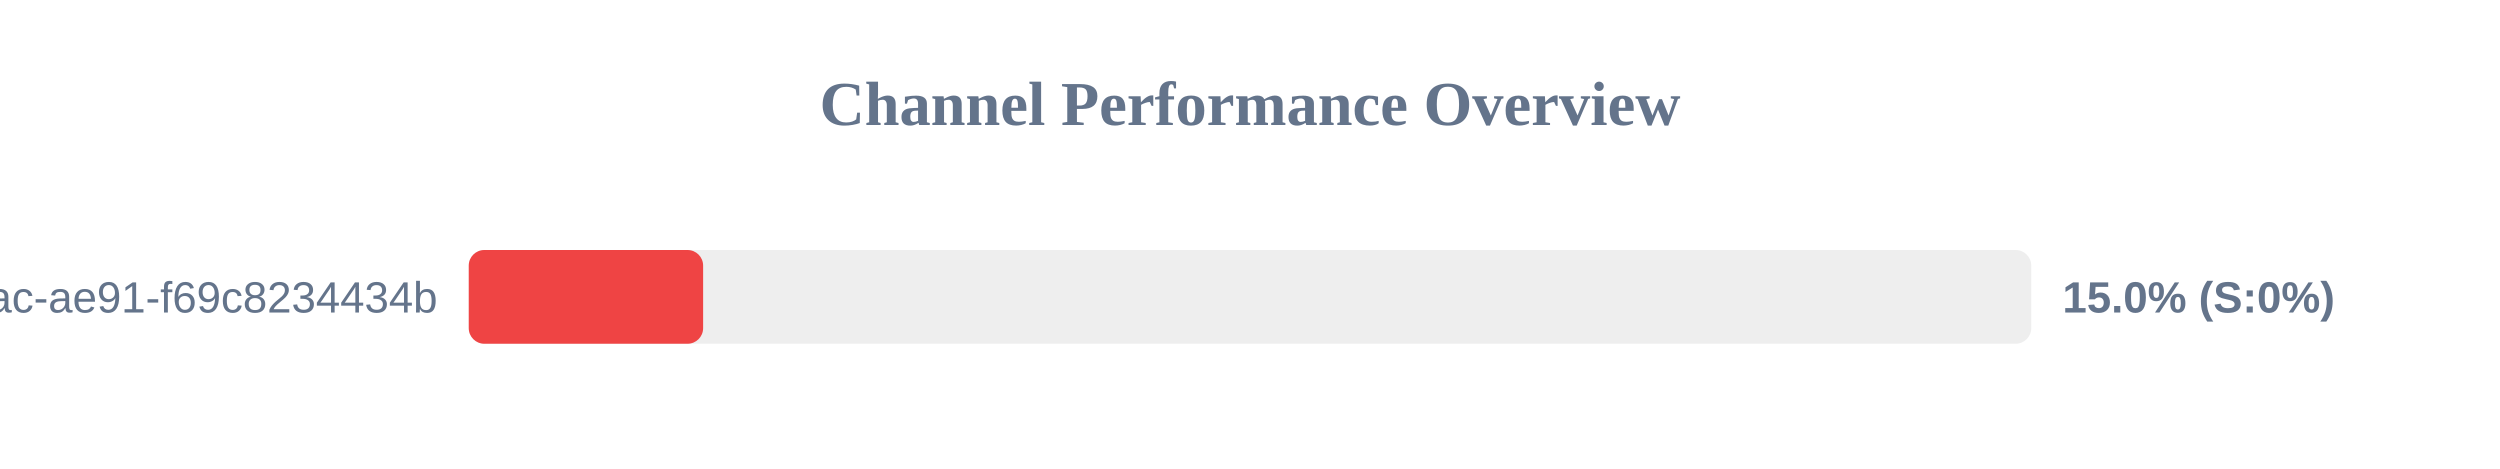
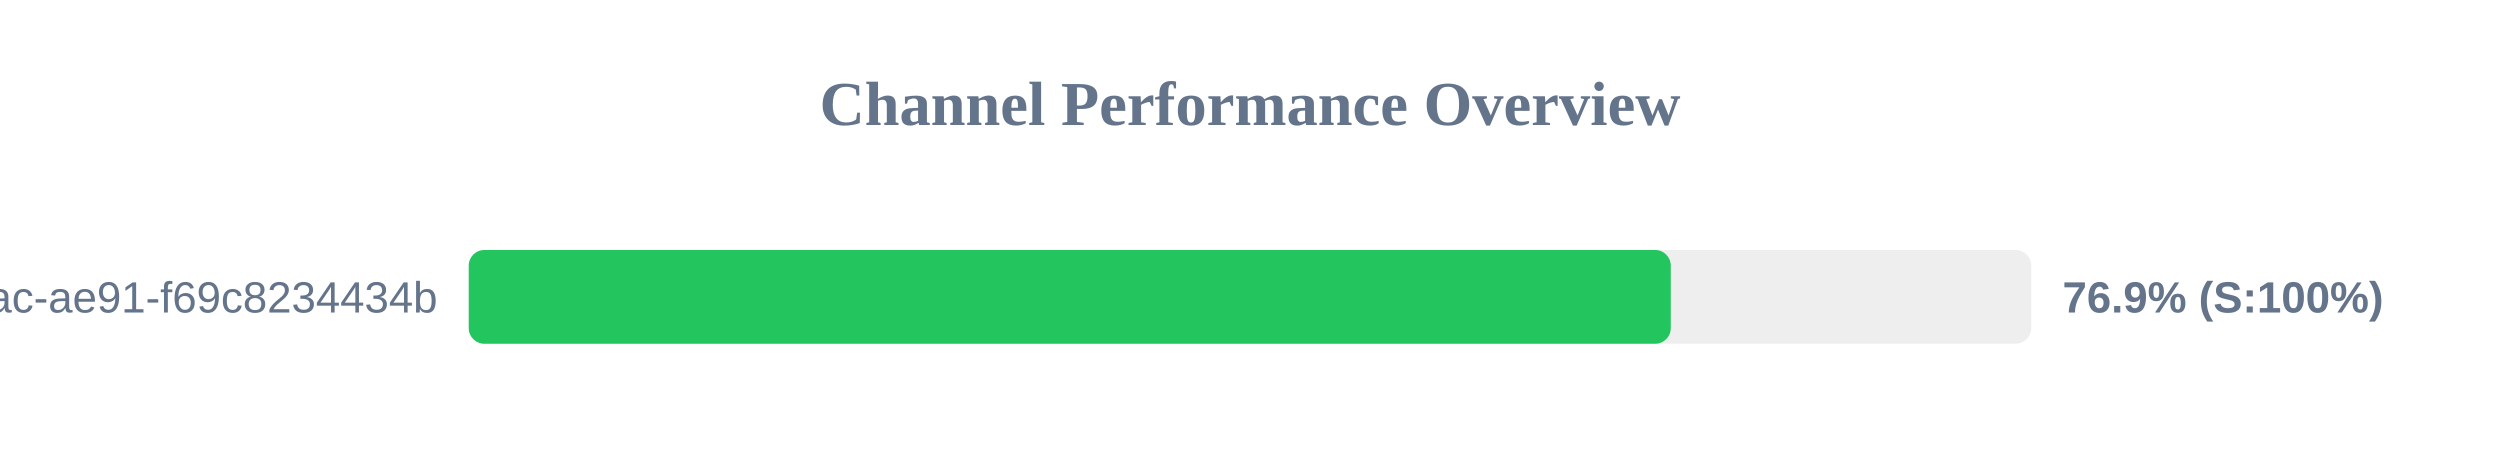
<svg xmlns="http://www.w3.org/2000/svg" width="800" height="150" version="1.1">
  <style>
        .row { font: 14px Arial; fill: #64748b; }
        .score { font: bold 14px Arial; fill: #64748b; }
    </style>
  <text x="400" y="40" text-anchor="middle" font-size="20px" font-weight="bold" fill="#64748b">Channel Performance Overview</text>
  <rect x="150" y="80" width="500" height="30" fill="#eee" rx="5" />
-   <rect x="150" y="80" width="75.0" height="30" fill="#ef4444" rx="5" />
+   <rect x="150" y="80" width="384.65" height="30" fill="#22c55e" rx="5" />
  <text x="140" y="100" text-anchor="end" class="row">?uuid=942b9cb8-92fa-46ac-ae91-f69c8234434b</text>
-   <text x="660" y="100" text-anchor="start" class="score">15.0% (S:0%)</text>
+   <text x="660" y="100" text-anchor="start" class="score">76.9% (S:100%)</text>
</svg>
